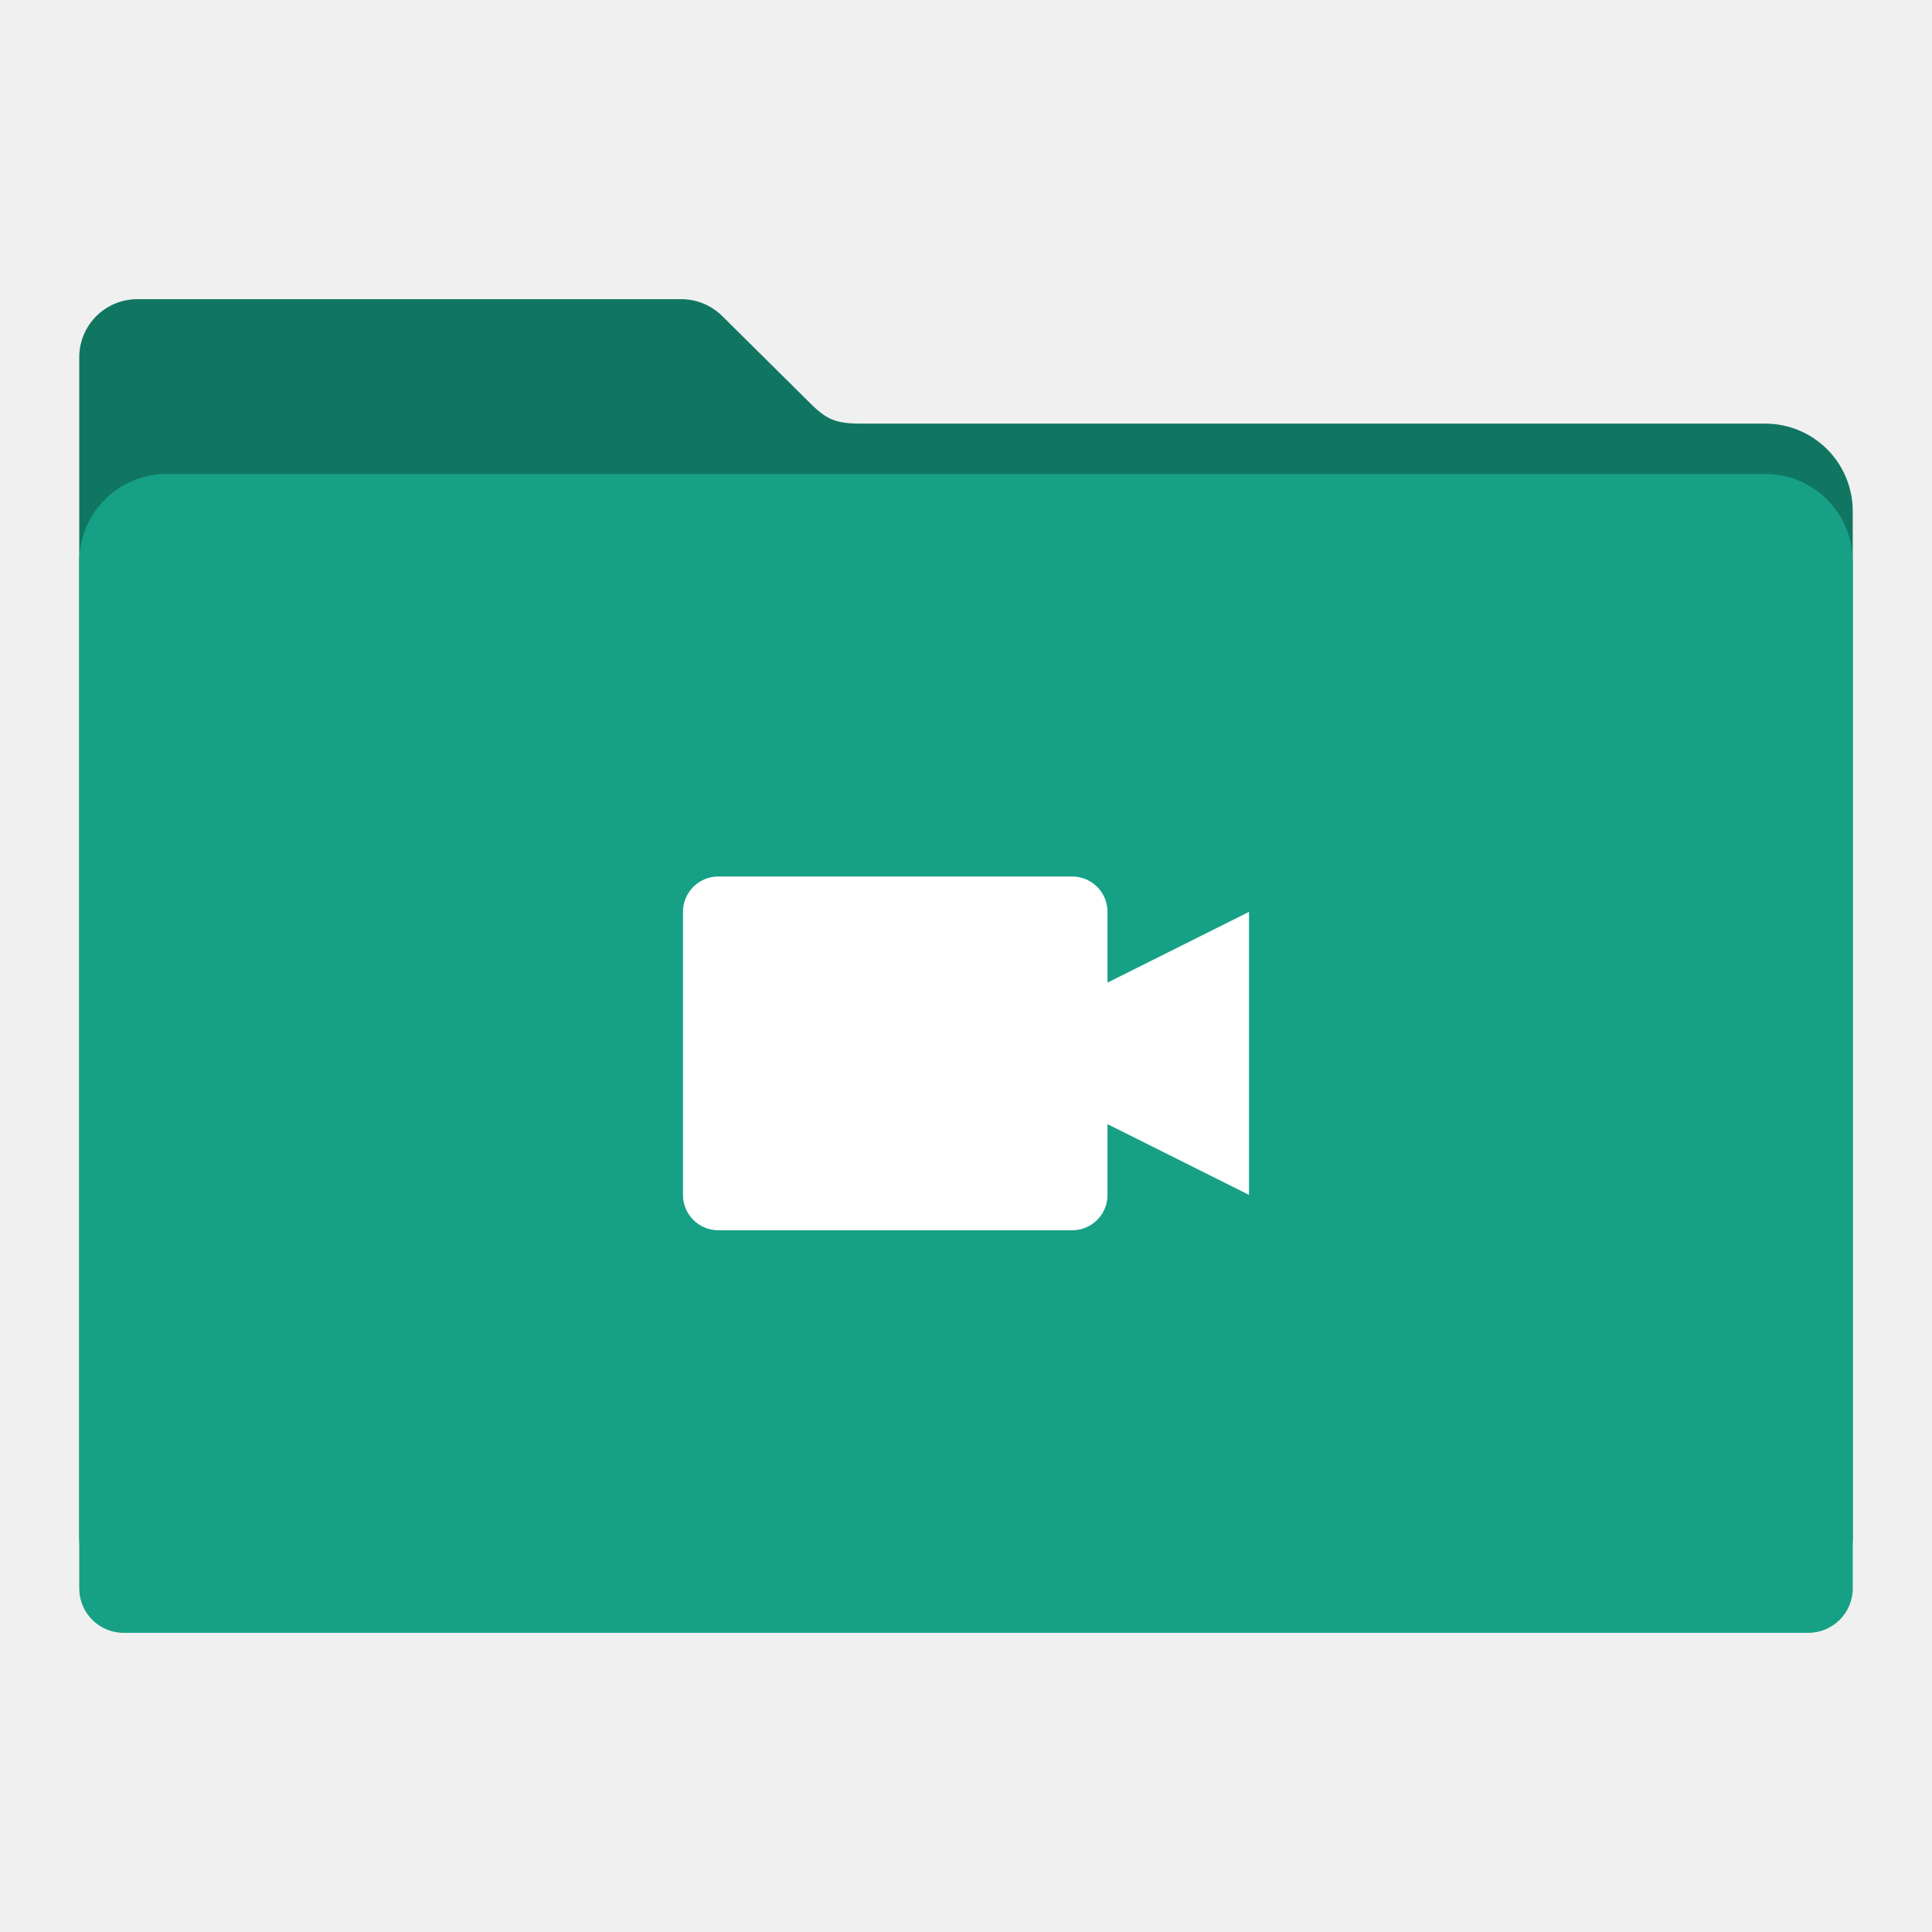
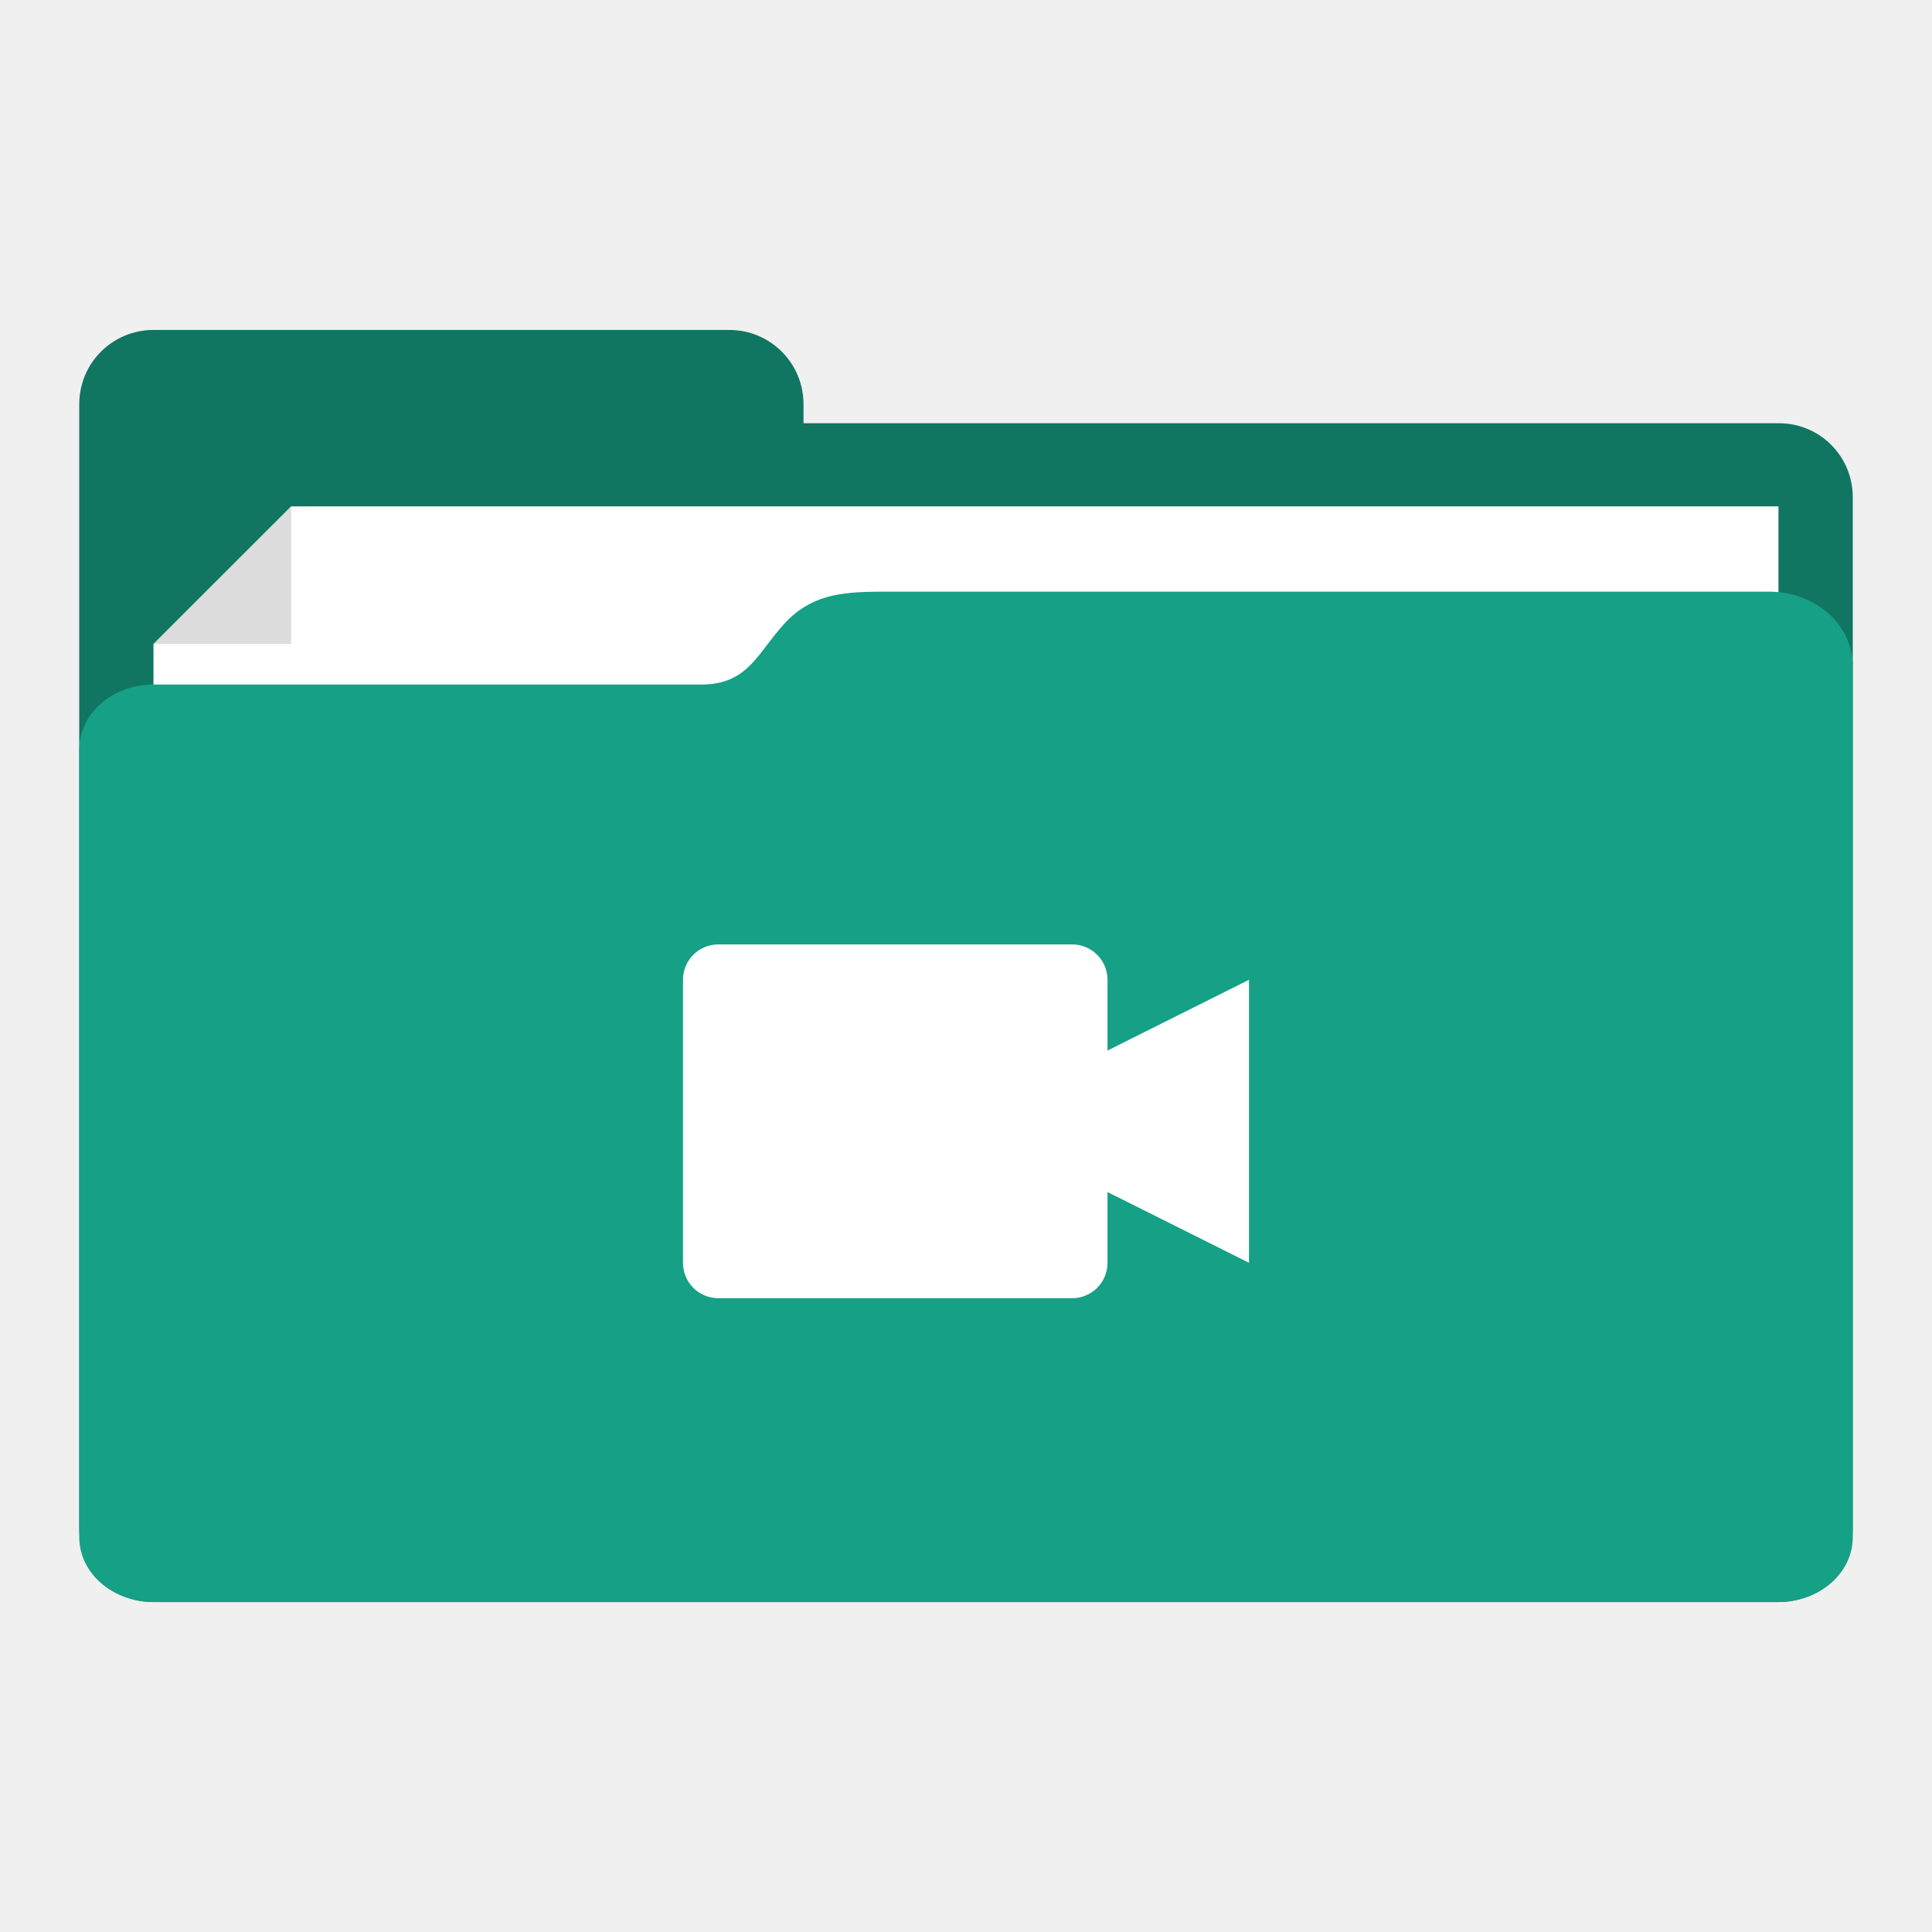
- <svg xmlns="http://www.w3.org/2000/svg" id="svg2" version="1.1" width="512" height="512" viewBox="0 0 512 512">
-   <defs id="defs6" />
-   <g transform="translate(226.5678,444.6144)" id="g3926">
-     <g transform="translate(21.73729,-39.12712)" id="g4102">
-       <g id="g4157" transform="translate(-671.908,-288.4543)">
-         <g id="g4214" transform="translate(10.86864,220.394)">
-           <g id="g4509" transform="translate(756.6834,131.0984)">
-             <g id="g4626" transform="translate(-198.0351,-23.25932)">
-               <g id="g4671" transform="translate(-339.1017,-13.04237)">
-                 <path style="fill:#107662;fill-opacity:1;fill-rule:evenodd;stroke:#000000;stroke-width:0;stroke-linecap:butt;stroke-linejoin:miter;stroke-miterlimit:4;stroke-dasharray:none;stroke-opacity:1" d="m 229.621,-352.943 c -8.55,0 -15.434,6.882 -15.434,15.432 l 0,40.79 0,131.272 0,132.816 0,7.985 c 0,6.543 5.267,11.81 11.81,11.81 l 446.379,0 c 6.543,0 11.811,-5.267 11.811,-11.81 l 0,-140.801 -0.002,0 0,-131.272 c 0,-12.876 -10.365,-23.241 -23.241,-23.241 l -239.273,0 c -6.356,0 -8.866,-0.749 -12.936,-4.577 l -24.005,-23.787 c -0.082,-0.083 -0.166,-0.164 -0.249,-0.246 l -0.048,-0.046 -0.002,0.002 c -2.773,-2.676 -6.543,-4.325 -10.719,-4.325 z" id="rect2982-2" />
-                 <path style="fill:#16a085;fill-opacity:1;fill-rule:evenodd;stroke:#000000;stroke-width:0;stroke-linecap:butt;stroke-linejoin:miter;stroke-miterlimit:4;stroke-dasharray:none;stroke-opacity:1" d="m 237.429,-306.628 c -12.876,0 -23.241,10.365 -23.241,23.241 l 0,131.272 0,132.816 0,7.985 c 0,6.543 5.267,11.81 11.81,11.81 l 446.379,0 c 6.543,0 11.811,-5.267 11.811,-11.81 l 0,-140.801 -0.002,0 0,-131.272 c 0,-12.876 -10.365,-23.241 -23.241,-23.241 l -423.515,0 z" id="rect2982" />
-                 <path style="fill:#ffffff;fill-opacity:1" d="m 383.563,-199.941 c -5.194,0 -9.375,4.181 -9.375,9.375 l 0,75 c 0,5.194 4.181,9.375 9.375,9.375 l 93.75,0 c 5.194,0 9.375,-4.181 9.375,-9.375 l 0,-18.75 37.5,18.75 0,-75 -37.5,18.75 0,-18.75 c 0,-5.194 -4.181,-9.375 -9.375,-9.375 l -93.75,0 z" id="path3623" />
-               </g>
-             </g>
-           </g>
-         </g>
-       </g>
+ <svg xmlns="http://www.w3.org/2000/svg" width="512" height="512" viewBox="0 0 512 512" id="svg2" version="1.1">
+   <defs id="defs4" />
+   <g id="layer1" transform="translate(-282.2808,-198.8612)">
+     <g id="g4172" transform="matrix(2.460733,0,0,2.460733,-533.3673,-915.4284)">
+       <path transform="translate(282.2808,403.6612)" id="rect4151" d="m 65.719,84.701 c -4.432,0 -8,3.568 -8,8 l 0,10 0,111 0,0.049 c 0,4.405 3.546,7.951 7.951,7.951 l 0.049,0 62,0 113.049,0 c 4.405,0 7.951,-3.546 7.951,-7.951 l 0,-111.049 c 0,-4.405 -3.546,-7.951 -7.951,-7.951 l -105.049,0 0,-2.049 c 0,-4.432 -3.568,-8 -8,-8 l -62,0 z" style="fill:#107662;fill-opacity:1;stroke:none" />
+       <path id="rect4166" d="m 347.995,522.175 14.817,-14.813 160.187,1e-5 0,49.715 -175.005,0 z" style="fill:#ffffff;fill-opacity:1;stroke:none" />
+       <path id="rect4169" d="m 362.813,507.362 0,14.813 -14.813,0 z" style="fill:#000000;fill-opacity:0.137;stroke:none" />
+       <path id="rect4156" transform="translate(282.2808,403.6612)" d="m 144,112.888 c -4.34,0.022 -7.529,0.361 -10.39,3.499 -2.861,3.138 -3.89,6.501 -8.89,6.501 -5,0 -59,1.6e-4 -59,1.6e-4 -4.432,1e-5 -8,3.122 -8,7 l 0,84.813 c 0,3.878 3.568,7 8,7 l 71,0 103,0 1,0 c 4.432,0 8,-3.122 8,-7 l 0,-1 0,-83.813 0,-9 c 0,-4.432 -4.014,-8 -9,-8 z" style="fill:#16a085;fill-opacity:1;stroke:none" />
    </g>
+     <path style="fill:#ffffff;fill-opacity:1" d="m 472.656,449.144 c -5.194,0 -9.375,4.181 -9.375,9.375 l 0,75 c 0,5.194 4.181,9.375 9.375,9.375 l 93.75,0 c 5.194,0 9.375,-4.181 9.375,-9.375 l 0,-18.75 37.5,18.75 0,-75 -37.5,18.75 0,-18.75 c 0,-5.194 -4.181,-9.375 -9.375,-9.375 l -93.75,0 z" id="path3623" />
  </g>
</svg>
